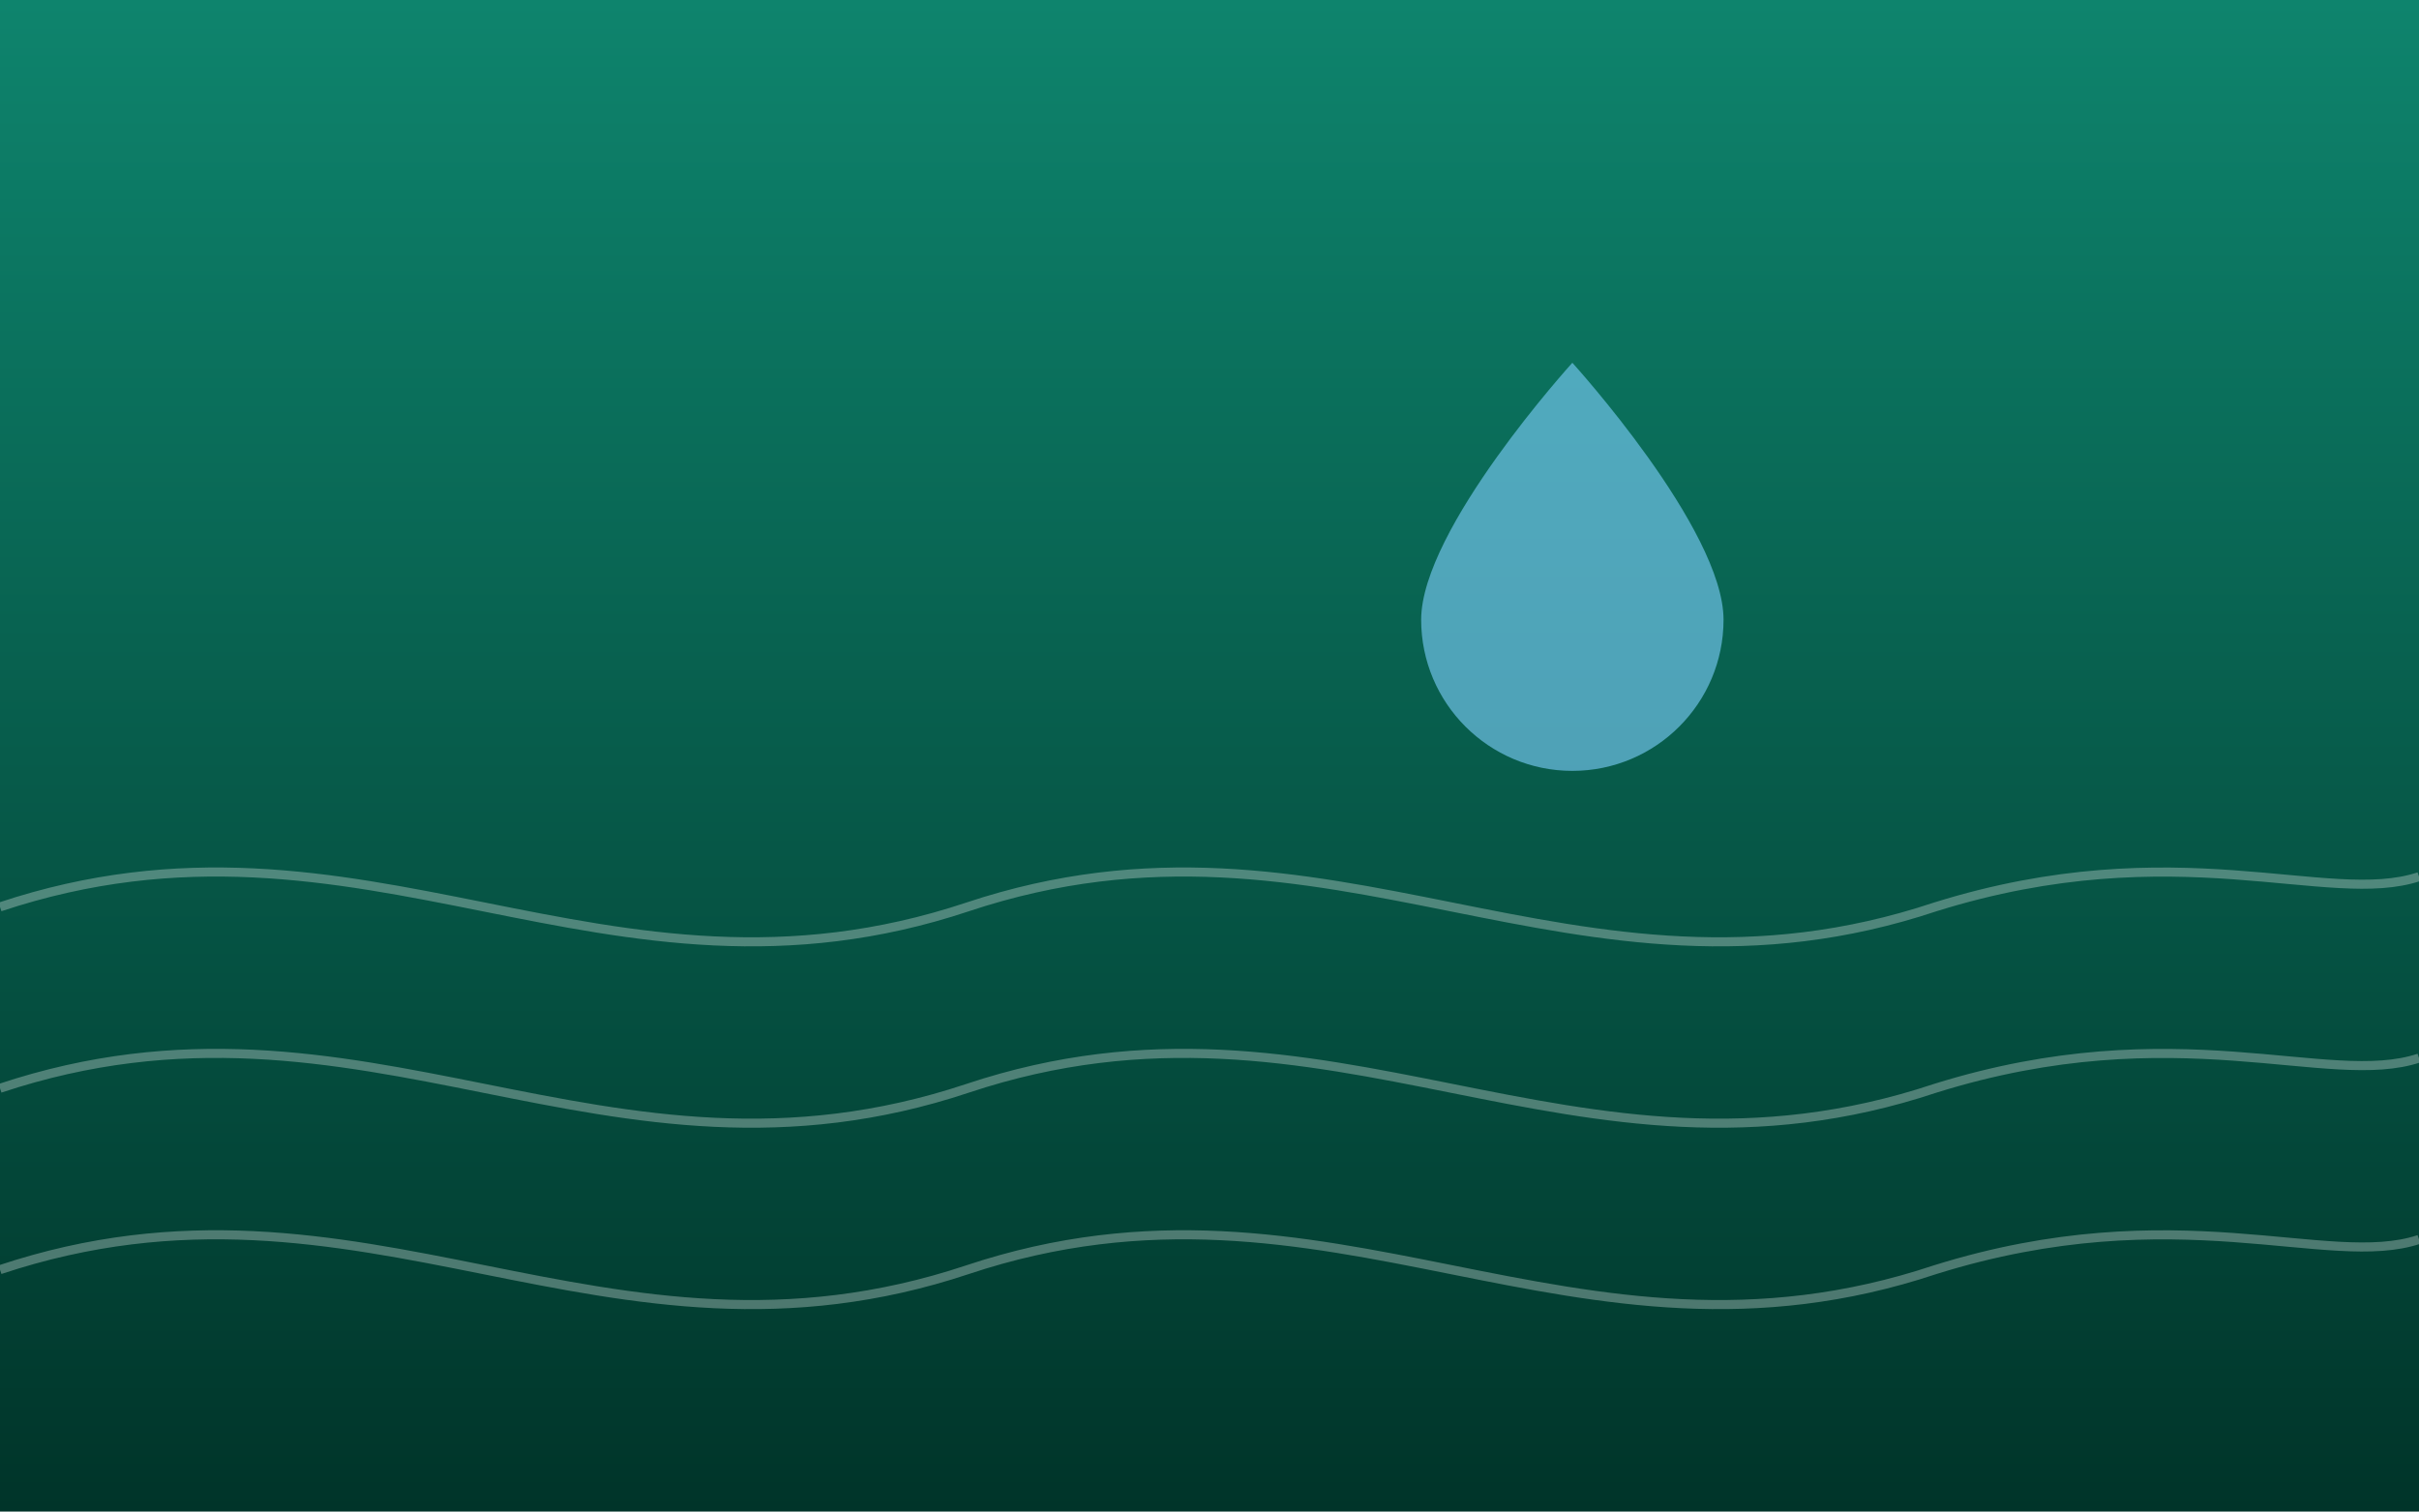
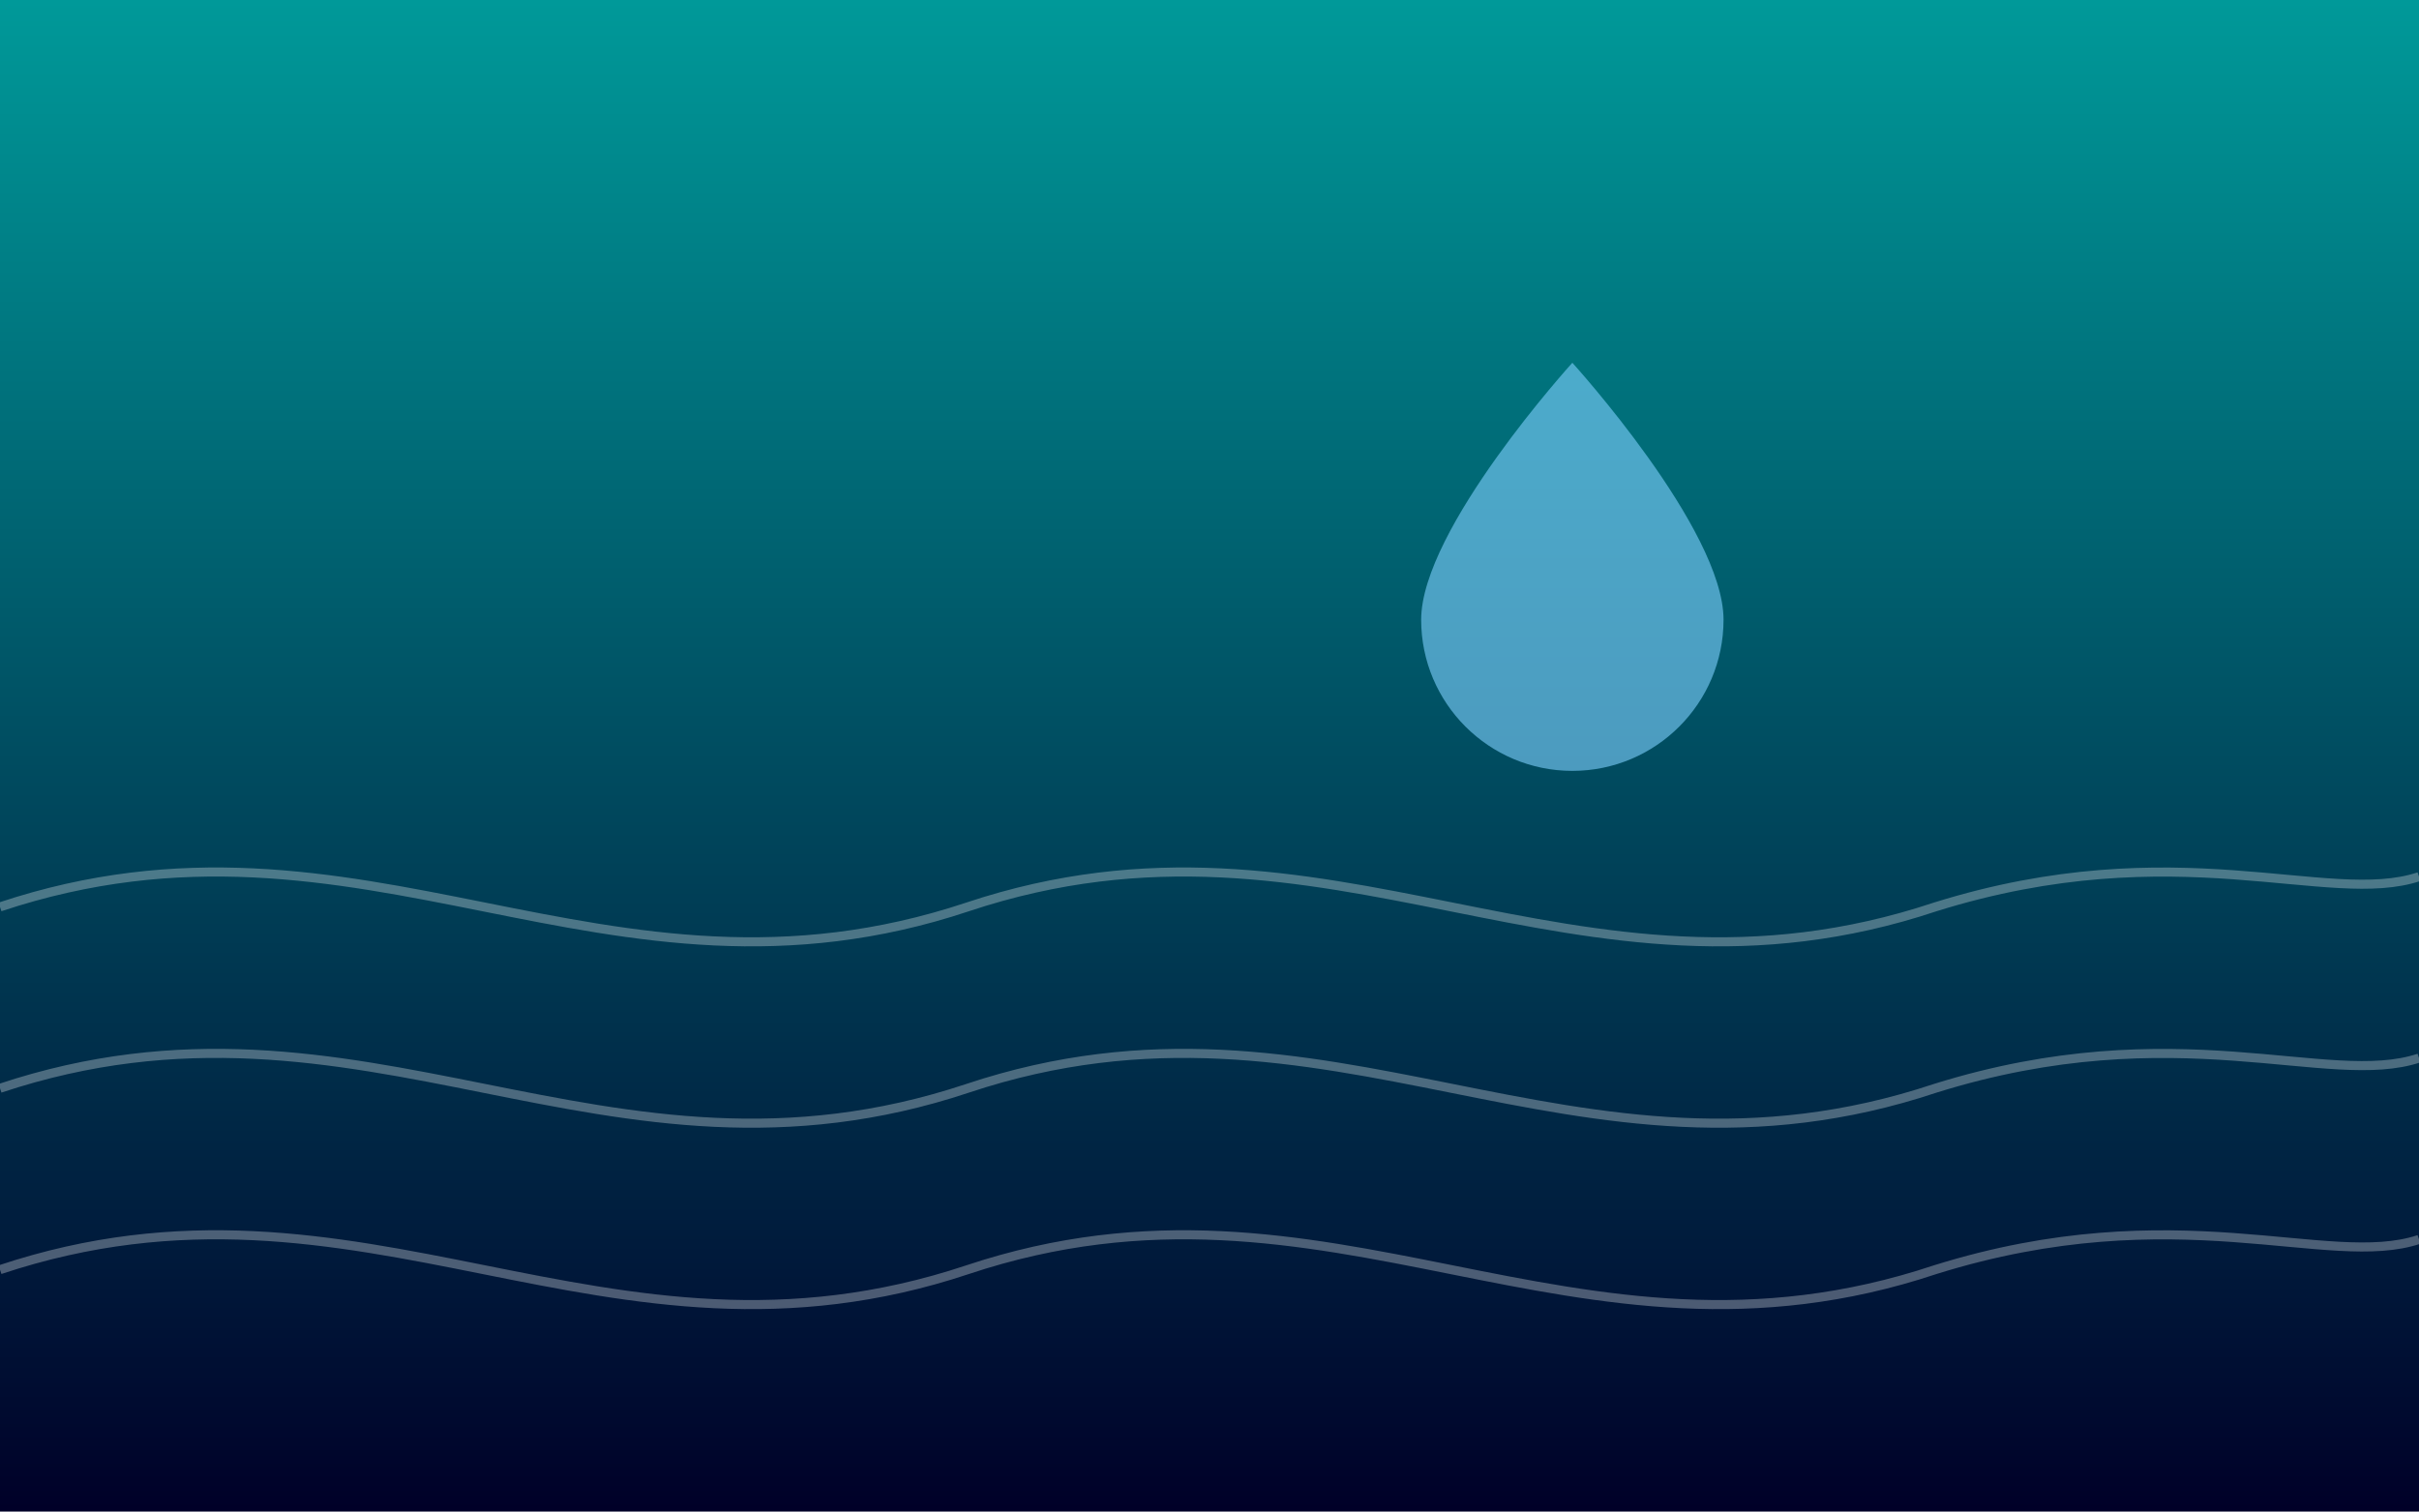
<svg xmlns="http://www.w3.org/2000/svg" viewBox="0 0 800 500" preserveAspectRatio="xMidYMid slice" role="img" aria-label="Water">
  <defs>
    <linearGradient id="wa1" x1="0" y1="0" x2="0" y2="1">
-       <stop offset="0" stop-color="#0E846D" />
-       <stop offset="1" stop-color="#003429" />
+       <stop offset="0" stop-color="#009999" />
+       <stop offset="1" stop-color="#000028" />
    </linearGradient>
  </defs>
  <rect width="800" height="500" fill="url(#wa1)" />
  <g fill="none" stroke="#ffffff" stroke-opacity="0.3" stroke-width="3">
    <path d="M0 300 C120 260 200 340 320 300 C440 260 520 340 640 300 C720 275 770 300 800 290" />
    <path d="M0 360 C120 320 200 400 320 360 C440 320 520 400 640 360 C720 335 770 360 800 350" />
    <path d="M0 420 C120 380 200 460 320 420 C440 380 520 460 640 420 C720 395 770 420 800 410" />
  </g>
  <path d="M520 120 C520 120 570 175 570 205 A50 50 0 0 1 470 205 C470 175 520 120 520 120 Z" fill="#7ED0FF" opacity="0.6" />
</svg>
